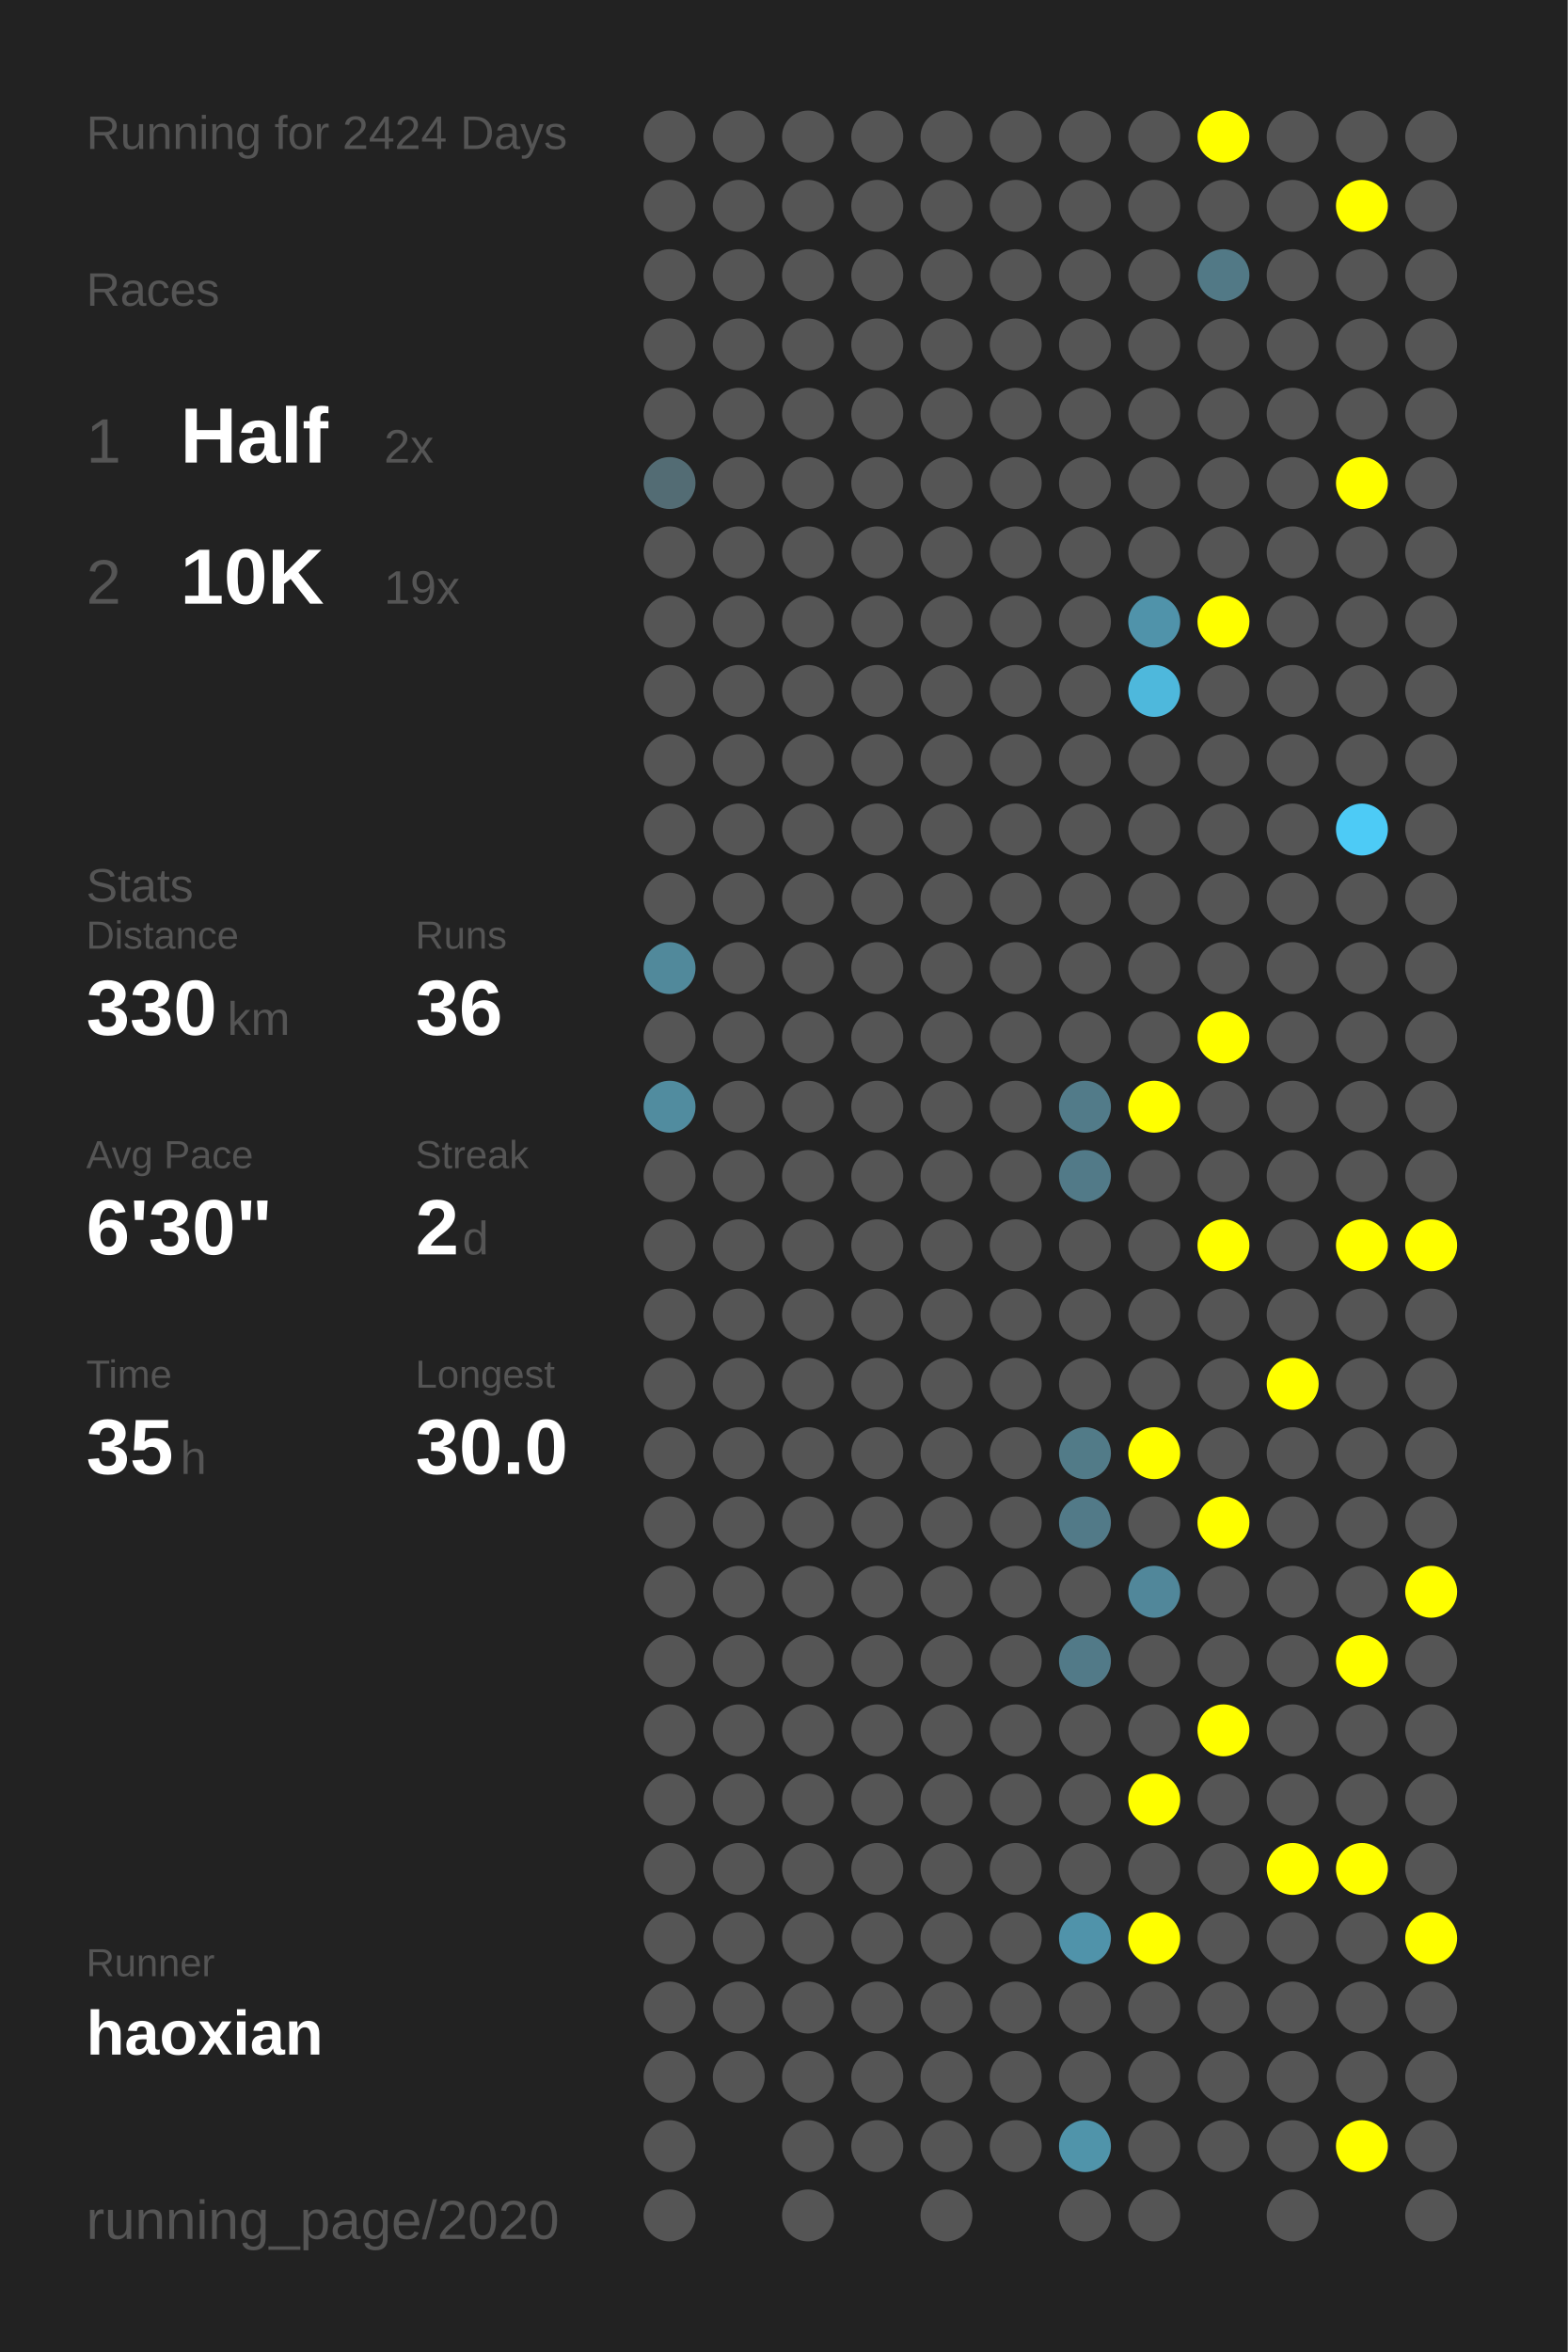
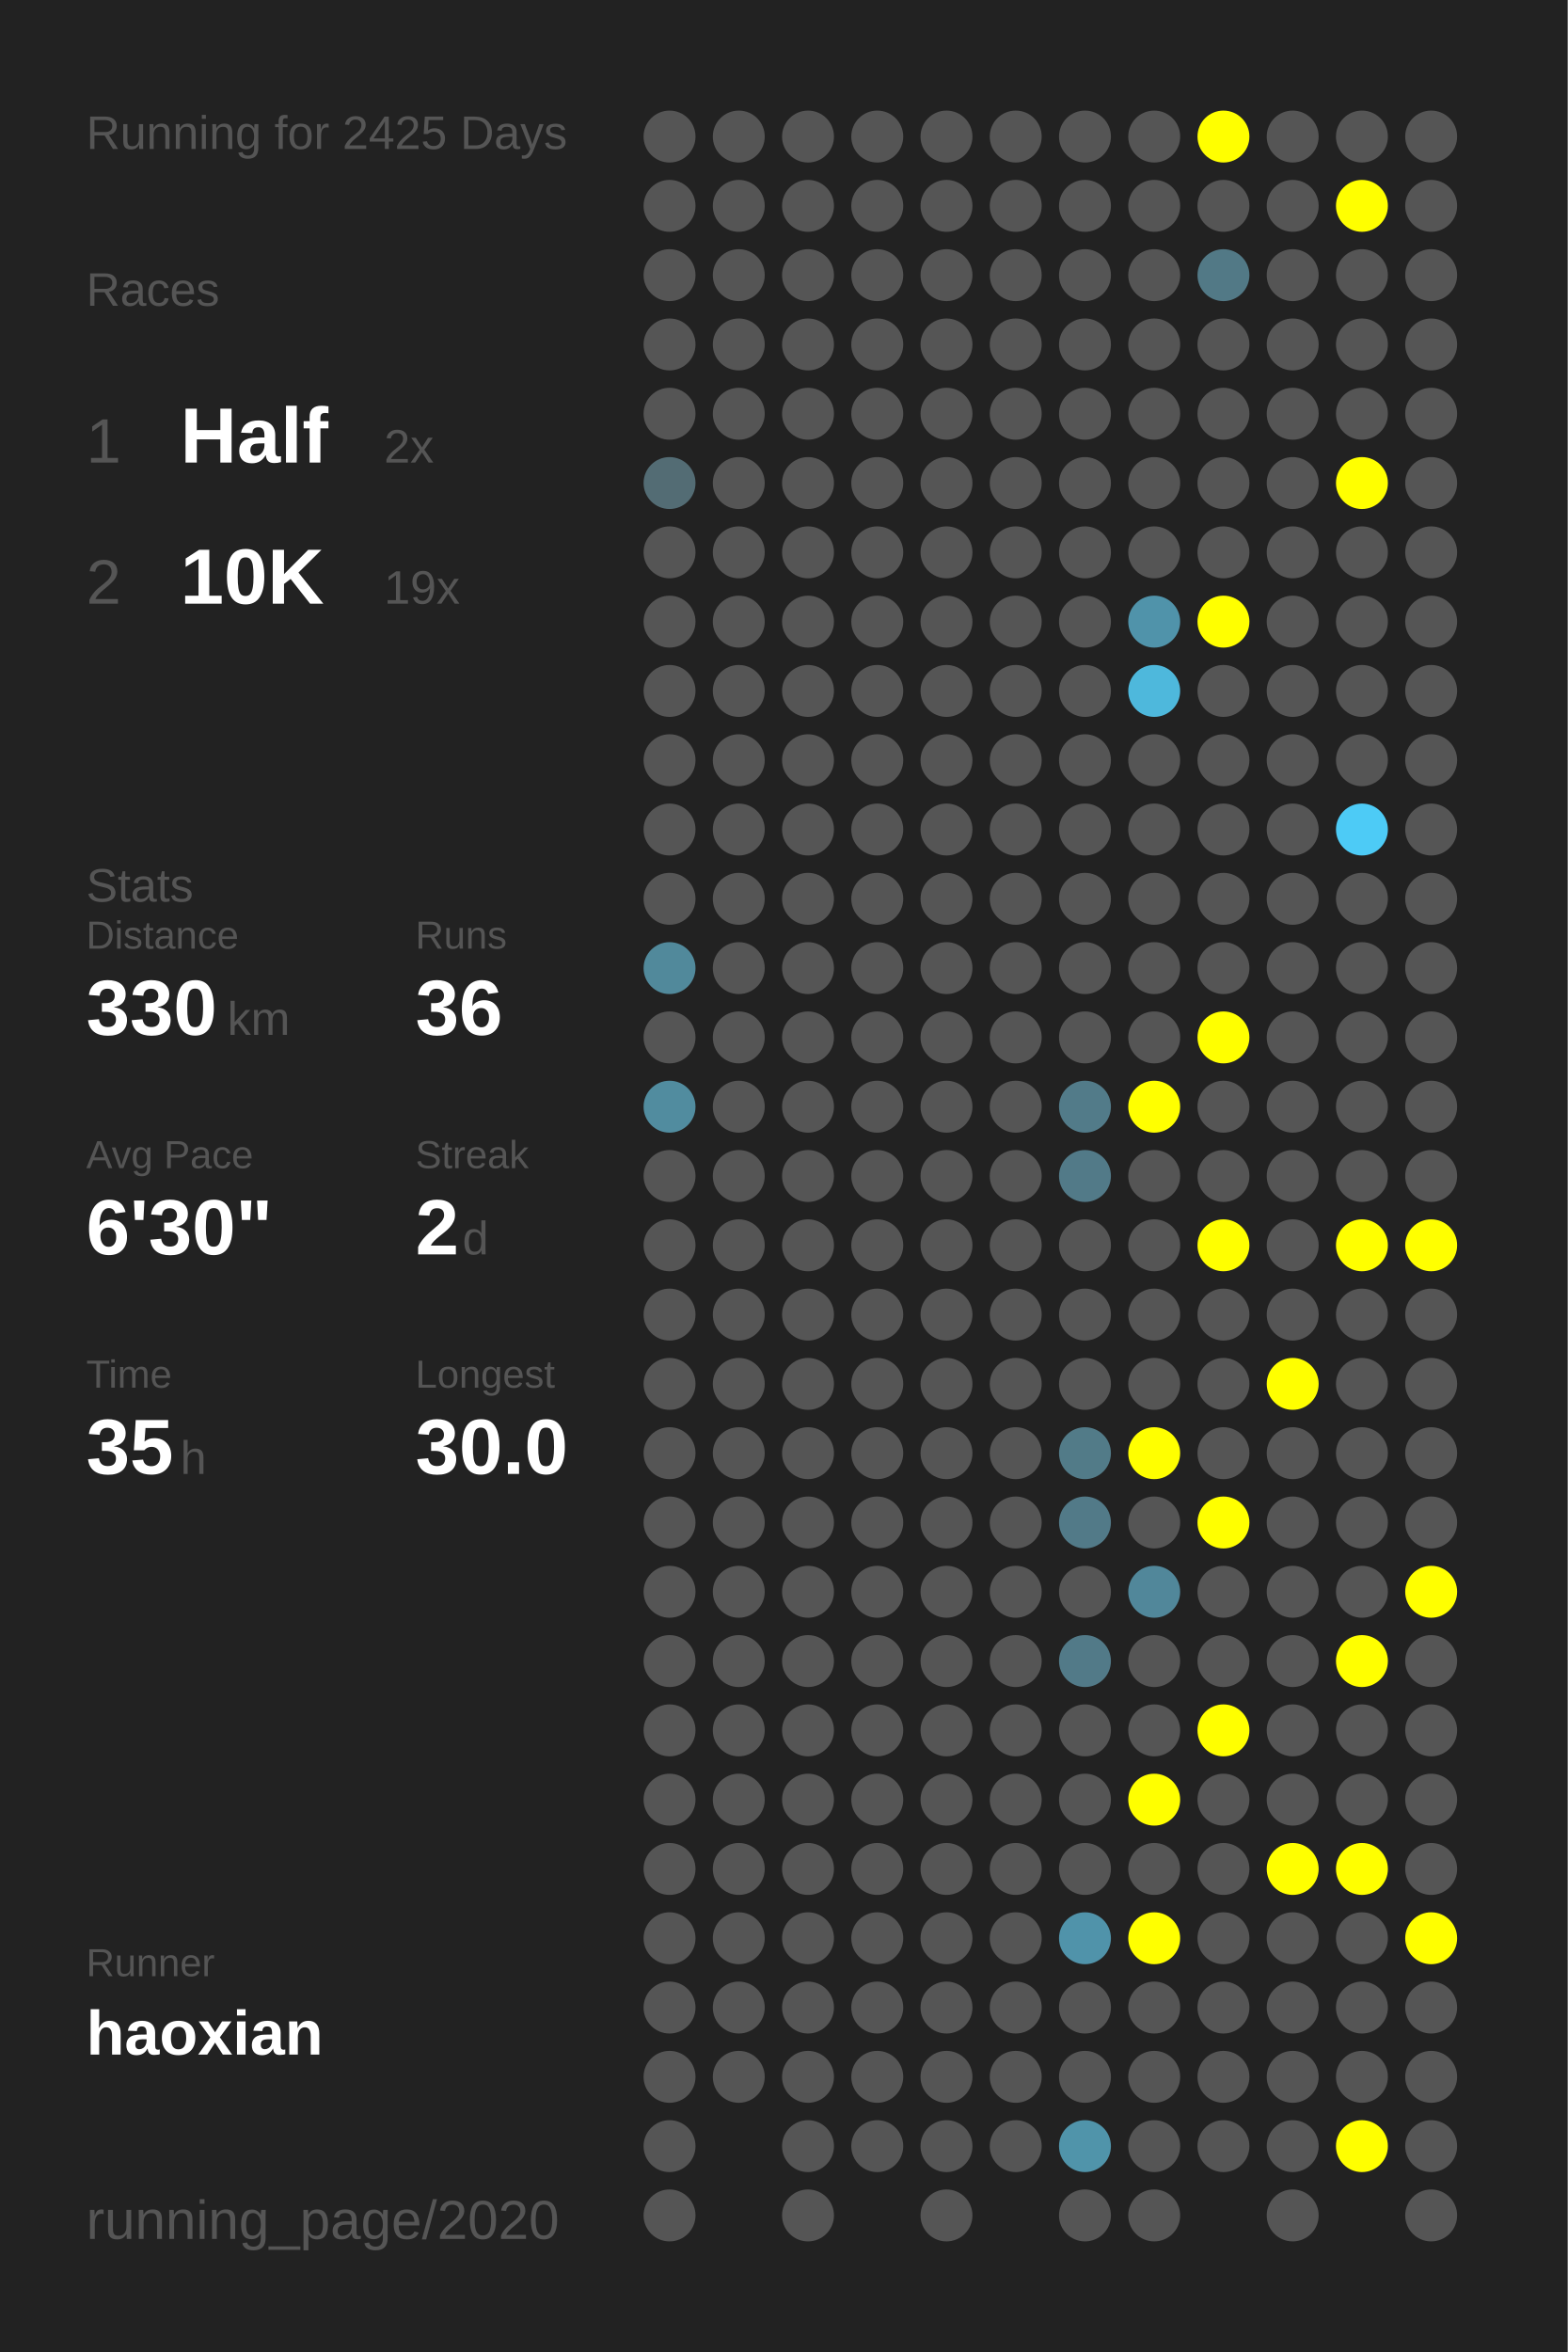
<svg xmlns="http://www.w3.org/2000/svg" baseProfile="full" height="300mm" version="1.1" viewBox="0,0,200,300" width="200mm">
  <defs />
  <rect fill="#222222" height="300" width="200" x="0" y="0" />
-   <text fill="#555555" style="font-size:6px; font-family:Arial;" x="11" y="19">Running for 2424 Days</text>
+   <text fill="#555555" style="font-size:6px; font-family:Arial;" x="11" y="19">Running for 2425 Days</text>
  <text fill="#555555" style="font-size:6px; font-family:Arial;" x="11" y="39">Races</text>
  <text fill="#555555" style="font-size:8px; font-family:Arial;" x="11" y="59">1</text>
  <text fill="#FFFFFF" style="font-size:10px; font-family:Arial; font-weight:bold;" x="23" y="59">Half</text>
  <text fill="#555555" style="font-size:6px; font-family:Arial;" x="49" y="59">2x</text>
  <text fill="#555555" style="font-size:8px; font-family:Arial;" x="11" y="77">2</text>
  <text fill="#FFFFFF" style="font-size:10px; font-family:Arial; font-weight:bold;" x="23" y="77">10K</text>
  <text fill="#555555" style="font-size:6px; font-family:Arial;" x="49" y="77">19x</text>
  <text fill="#555555" style="font-size:6px; font-family:Arial;" x="11" y="115">Stats</text>
  <text fill="#555555" style="font-size:5px; font-family:Arial;" x="11" y="121">Distance</text>
  <text fill="#FFFFFF" style="font-size:10px; font-family:Arial; font-weight:bold;" x="11" y="132">330</text>
  <text fill="#555555" style="font-size:6px; font-family:Arial;" x="29" y="132">km</text>
  <text fill="#555555" style="font-size:5px; font-family:Arial;" x="53" y="121">Runs</text>
  <text fill="#FFFFFF" style="font-size:10px; font-family:Arial; font-weight:bold;" x="53" y="132">36</text>
  <text fill="#555555" style="font-size:5px; font-family:Arial;" x="11" y="149">Avg Pace</text>
  <text fill="#FFFFFF" style="font-size:10px; font-family:Arial; font-weight:bold;" x="11" y="160">6'30"</text>
  <text fill="#555555" style="font-size:5px; font-family:Arial;" x="53" y="149">Streak</text>
  <text fill="#FFFFFF" style="font-size:10px; font-family:Arial; font-weight:bold;" x="53" y="160">2</text>
  <text fill="#555555" style="font-size:6px; font-family:Arial;" x="59" y="160">d</text>
  <text fill="#555555" style="font-size:5px; font-family:Arial;" x="11" y="177">Time</text>
  <text fill="#FFFFFF" style="font-size:10px; font-family:Arial; font-weight:bold;" x="11" y="188">35</text>
  <text fill="#555555" style="font-size:6px; font-family:Arial;" x="23" y="188">h</text>
  <text fill="#555555" style="font-size:5px; font-family:Arial;" x="53" y="177">Longest</text>
  <text fill="#FFFFFF" style="font-size:10px; font-family:Arial; font-weight:bold;" x="53" y="188">30.0</text>
  <text fill="#555555" style="font-size:5px; font-family:Arial;" x="11" y="252.065">Runner</text>
  <text fill="#FFFFFF" style="font-size:8px; font-family:Arial; font-weight:bold;" x="11" y="262.065">haoxian</text>
  <text fill="#555555" style="font-size:7px; font-family:Arial;" x="11" y="285.581">running_page/2020</text>
  <circle cx="85.417" cy="17.419" fill="#555555" r="3.312" />
  <circle cx="85.417" cy="26.258" fill="#555555" r="3.312" />
  <circle cx="85.417" cy="35.097" fill="#555555" r="3.312" />
  <circle cx="85.417" cy="43.935" fill="#555555" r="3.312" />
  <circle cx="85.417" cy="52.774" fill="#555555" r="3.312" />
  <circle cx="85.417" cy="61.613" fill="#536c74" r="3.312" />
  <circle cx="85.417" cy="70.452" fill="#555555" r="3.312" />
  <circle cx="85.417" cy="79.29" fill="#555555" r="3.312" />
  <circle cx="85.417" cy="88.129" fill="#555555" r="3.312" />
  <circle cx="85.417" cy="96.968" fill="#555555" r="3.312" />
  <circle cx="85.417" cy="105.806" fill="#555555" r="3.312" />
  <circle cx="85.417" cy="114.645" fill="#555555" r="3.312" />
  <circle cx="85.417" cy="123.484" fill="#51899b" r="3.312" />
  <circle cx="85.417" cy="132.323" fill="#555555" r="3.312" />
  <circle cx="85.417" cy="141.161" fill="#518c9f" r="3.312" />
  <circle cx="85.417" cy="150" fill="#555555" r="3.312" />
  <circle cx="85.417" cy="158.839" fill="#555555" r="3.312" />
  <circle cx="85.417" cy="167.677" fill="#555555" r="3.312" />
  <circle cx="85.417" cy="176.516" fill="#555555" r="3.312" />
  <circle cx="85.417" cy="185.355" fill="#555555" r="3.312" />
  <circle cx="85.417" cy="194.194" fill="#555555" r="3.312" />
  <circle cx="85.417" cy="203.032" fill="#555555" r="3.312" />
  <circle cx="85.417" cy="211.871" fill="#555555" r="3.312" />
  <circle cx="85.417" cy="220.71" fill="#555555" r="3.312" />
  <circle cx="85.417" cy="229.548" fill="#555555" r="3.312" />
  <circle cx="85.417" cy="238.387" fill="#555555" r="3.312" />
  <circle cx="85.417" cy="247.226" fill="#555555" r="3.312" />
  <circle cx="85.417" cy="256.065" fill="#555555" r="3.312" />
  <circle cx="85.417" cy="264.903" fill="#555555" r="3.312" />
  <circle cx="85.417" cy="273.742" fill="#555555" r="3.312" />
  <circle cx="85.417" cy="282.581" fill="#555555" r="3.312" />
  <circle cx="94.25" cy="17.419" fill="#555555" r="3.312" />
  <circle cx="94.25" cy="26.258" fill="#555555" r="3.312" />
  <circle cx="94.25" cy="35.097" fill="#555555" r="3.312" />
  <circle cx="94.25" cy="43.935" fill="#555555" r="3.312" />
  <circle cx="94.25" cy="52.774" fill="#555555" r="3.312" />
  <circle cx="94.25" cy="61.613" fill="#555555" r="3.312" />
  <circle cx="94.25" cy="70.452" fill="#555555" r="3.312" />
  <circle cx="94.25" cy="79.29" fill="#555555" r="3.312" />
  <circle cx="94.25" cy="88.129" fill="#555555" r="3.312" />
  <circle cx="94.25" cy="96.968" fill="#555555" r="3.312" />
  <circle cx="94.25" cy="105.806" fill="#555555" r="3.312" />
  <circle cx="94.25" cy="114.645" fill="#555555" r="3.312" />
  <circle cx="94.25" cy="123.484" fill="#555555" r="3.312" />
  <circle cx="94.25" cy="132.323" fill="#555555" r="3.312" />
  <circle cx="94.25" cy="141.161" fill="#555555" r="3.312" />
  <circle cx="94.25" cy="150" fill="#555555" r="3.312" />
  <circle cx="94.25" cy="158.839" fill="#555555" r="3.312" />
  <circle cx="94.25" cy="167.677" fill="#555555" r="3.312" />
  <circle cx="94.25" cy="176.516" fill="#555555" r="3.312" />
  <circle cx="94.25" cy="185.355" fill="#555555" r="3.312" />
  <circle cx="94.25" cy="194.194" fill="#555555" r="3.312" />
  <circle cx="94.25" cy="203.032" fill="#555555" r="3.312" />
  <circle cx="94.25" cy="211.871" fill="#555555" r="3.312" />
  <circle cx="94.25" cy="220.71" fill="#555555" r="3.312" />
  <circle cx="94.25" cy="229.548" fill="#555555" r="3.312" />
  <circle cx="94.25" cy="238.387" fill="#555555" r="3.312" />
  <circle cx="94.25" cy="247.226" fill="#555555" r="3.312" />
  <circle cx="94.25" cy="256.065" fill="#555555" r="3.312" />
  <circle cx="94.25" cy="264.903" fill="#555555" r="3.312" />
  <circle cx="103.083" cy="17.419" fill="#555555" r="3.312" />
  <circle cx="103.083" cy="26.258" fill="#555555" r="3.312" />
  <circle cx="103.083" cy="35.097" fill="#555555" r="3.312" />
  <circle cx="103.083" cy="43.935" fill="#555555" r="3.312" />
  <circle cx="103.083" cy="52.774" fill="#555555" r="3.312" />
  <circle cx="103.083" cy="61.613" fill="#555555" r="3.312" />
  <circle cx="103.083" cy="70.452" fill="#555555" r="3.312" />
  <circle cx="103.083" cy="79.29" fill="#555555" r="3.312" />
  <circle cx="103.083" cy="88.129" fill="#555555" r="3.312" />
  <circle cx="103.083" cy="96.968" fill="#555555" r="3.312" />
  <circle cx="103.083" cy="105.806" fill="#555555" r="3.312" />
  <circle cx="103.083" cy="114.645" fill="#555555" r="3.312" />
  <circle cx="103.083" cy="123.484" fill="#555555" r="3.312" />
  <circle cx="103.083" cy="132.323" fill="#555555" r="3.312" />
  <circle cx="103.083" cy="141.161" fill="#555555" r="3.312" />
  <circle cx="103.083" cy="150" fill="#555555" r="3.312" />
  <circle cx="103.083" cy="158.839" fill="#555555" r="3.312" />
  <circle cx="103.083" cy="167.677" fill="#555555" r="3.312" />
  <circle cx="103.083" cy="176.516" fill="#555555" r="3.312" />
  <circle cx="103.083" cy="185.355" fill="#555555" r="3.312" />
  <circle cx="103.083" cy="194.194" fill="#555555" r="3.312" />
  <circle cx="103.083" cy="203.032" fill="#555555" r="3.312" />
  <circle cx="103.083" cy="211.871" fill="#555555" r="3.312" />
  <circle cx="103.083" cy="220.71" fill="#555555" r="3.312" />
  <circle cx="103.083" cy="229.548" fill="#555555" r="3.312" />
  <circle cx="103.083" cy="238.387" fill="#555555" r="3.312" />
  <circle cx="103.083" cy="247.226" fill="#555555" r="3.312" />
  <circle cx="103.083" cy="256.065" fill="#555555" r="3.312" />
  <circle cx="103.083" cy="264.903" fill="#555555" r="3.312" />
  <circle cx="103.083" cy="273.742" fill="#555555" r="3.312" />
  <circle cx="103.083" cy="282.581" fill="#555555" r="3.312" />
  <circle cx="111.917" cy="17.419" fill="#555555" r="3.312" />
  <circle cx="111.917" cy="26.258" fill="#555555" r="3.312" />
  <circle cx="111.917" cy="35.097" fill="#555555" r="3.312" />
  <circle cx="111.917" cy="43.935" fill="#555555" r="3.312" />
  <circle cx="111.917" cy="52.774" fill="#555555" r="3.312" />
  <circle cx="111.917" cy="61.613" fill="#555555" r="3.312" />
  <circle cx="111.917" cy="70.452" fill="#555555" r="3.312" />
  <circle cx="111.917" cy="79.29" fill="#555555" r="3.312" />
  <circle cx="111.917" cy="88.129" fill="#555555" r="3.312" />
  <circle cx="111.917" cy="96.968" fill="#555555" r="3.312" />
  <circle cx="111.917" cy="105.806" fill="#555555" r="3.312" />
  <circle cx="111.917" cy="114.645" fill="#555555" r="3.312" />
  <circle cx="111.917" cy="123.484" fill="#555555" r="3.312" />
  <circle cx="111.917" cy="132.323" fill="#555555" r="3.312" />
  <circle cx="111.917" cy="141.161" fill="#555555" r="3.312" />
  <circle cx="111.917" cy="150" fill="#555555" r="3.312" />
  <circle cx="111.917" cy="158.839" fill="#555555" r="3.312" />
  <circle cx="111.917" cy="167.677" fill="#555555" r="3.312" />
  <circle cx="111.917" cy="176.516" fill="#555555" r="3.312" />
  <circle cx="111.917" cy="185.355" fill="#555555" r="3.312" />
  <circle cx="111.917" cy="194.194" fill="#555555" r="3.312" />
  <circle cx="111.917" cy="203.032" fill="#555555" r="3.312" />
  <circle cx="111.917" cy="211.871" fill="#555555" r="3.312" />
  <circle cx="111.917" cy="220.71" fill="#555555" r="3.312" />
  <circle cx="111.917" cy="229.548" fill="#555555" r="3.312" />
  <circle cx="111.917" cy="238.387" fill="#555555" r="3.312" />
  <circle cx="111.917" cy="247.226" fill="#555555" r="3.312" />
  <circle cx="111.917" cy="256.065" fill="#555555" r="3.312" />
  <circle cx="111.917" cy="264.903" fill="#555555" r="3.312" />
  <circle cx="111.917" cy="273.742" fill="#555555" r="3.312" />
  <circle cx="120.75" cy="17.419" fill="#555555" r="3.312" />
  <circle cx="120.75" cy="26.258" fill="#555555" r="3.312" />
  <circle cx="120.75" cy="35.097" fill="#555555" r="3.312" />
  <circle cx="120.75" cy="43.935" fill="#555555" r="3.312" />
  <circle cx="120.75" cy="52.774" fill="#555555" r="3.312" />
  <circle cx="120.75" cy="61.613" fill="#555555" r="3.312" />
  <circle cx="120.75" cy="70.452" fill="#555555" r="3.312" />
  <circle cx="120.75" cy="79.29" fill="#555555" r="3.312" />
  <circle cx="120.75" cy="88.129" fill="#555555" r="3.312" />
  <circle cx="120.75" cy="96.968" fill="#555555" r="3.312" />
  <circle cx="120.75" cy="105.806" fill="#555555" r="3.312" />
  <circle cx="120.75" cy="114.645" fill="#555555" r="3.312" />
  <circle cx="120.75" cy="123.484" fill="#555555" r="3.312" />
  <circle cx="120.75" cy="132.323" fill="#555555" r="3.312" />
  <circle cx="120.75" cy="141.161" fill="#555555" r="3.312" />
  <circle cx="120.75" cy="150" fill="#555555" r="3.312" />
  <circle cx="120.75" cy="158.839" fill="#555555" r="3.312" />
  <circle cx="120.75" cy="167.677" fill="#555555" r="3.312" />
  <circle cx="120.75" cy="176.516" fill="#555555" r="3.312" />
  <circle cx="120.75" cy="185.355" fill="#555555" r="3.312" />
  <circle cx="120.75" cy="194.194" fill="#555555" r="3.312" />
  <circle cx="120.75" cy="203.032" fill="#555555" r="3.312" />
  <circle cx="120.75" cy="211.871" fill="#555555" r="3.312" />
  <circle cx="120.75" cy="220.71" fill="#555555" r="3.312" />
  <circle cx="120.75" cy="229.548" fill="#555555" r="3.312" />
  <circle cx="120.75" cy="238.387" fill="#555555" r="3.312" />
  <circle cx="120.75" cy="247.226" fill="#555555" r="3.312" />
  <circle cx="120.75" cy="256.065" fill="#555555" r="3.312" />
  <circle cx="120.75" cy="264.903" fill="#555555" r="3.312" />
  <circle cx="120.75" cy="273.742" fill="#555555" r="3.312" />
  <circle cx="120.75" cy="282.581" fill="#555555" r="3.312" />
  <circle cx="129.583" cy="17.419" fill="#555555" r="3.312" />
  <circle cx="129.583" cy="26.258" fill="#555555" r="3.312" />
  <circle cx="129.583" cy="35.097" fill="#555555" r="3.312" />
  <circle cx="129.583" cy="43.935" fill="#555555" r="3.312" />
  <circle cx="129.583" cy="52.774" fill="#555555" r="3.312" />
  <circle cx="129.583" cy="61.613" fill="#555555" r="3.312" />
  <circle cx="129.583" cy="70.452" fill="#555555" r="3.312" />
  <circle cx="129.583" cy="79.29" fill="#555555" r="3.312" />
  <circle cx="129.583" cy="88.129" fill="#555555" r="3.312" />
  <circle cx="129.583" cy="96.968" fill="#555555" r="3.312" />
  <circle cx="129.583" cy="105.806" fill="#555555" r="3.312" />
  <circle cx="129.583" cy="114.645" fill="#555555" r="3.312" />
  <circle cx="129.583" cy="123.484" fill="#555555" r="3.312" />
  <circle cx="129.583" cy="132.323" fill="#555555" r="3.312" />
  <circle cx="129.583" cy="141.161" fill="#555555" r="3.312" />
  <circle cx="129.583" cy="150" fill="#555555" r="3.312" />
  <circle cx="129.583" cy="158.839" fill="#555555" r="3.312" />
  <circle cx="129.583" cy="167.677" fill="#555555" r="3.312" />
  <circle cx="129.583" cy="176.516" fill="#555555" r="3.312" />
  <circle cx="129.583" cy="185.355" fill="#555555" r="3.312" />
  <circle cx="129.583" cy="194.194" fill="#555555" r="3.312" />
  <circle cx="129.583" cy="203.032" fill="#555555" r="3.312" />
  <circle cx="129.583" cy="211.871" fill="#555555" r="3.312" />
  <circle cx="129.583" cy="220.71" fill="#555555" r="3.312" />
  <circle cx="129.583" cy="229.548" fill="#555555" r="3.312" />
  <circle cx="129.583" cy="238.387" fill="#555555" r="3.312" />
  <circle cx="129.583" cy="247.226" fill="#555555" r="3.312" />
  <circle cx="129.583" cy="256.065" fill="#555555" r="3.312" />
  <circle cx="129.583" cy="264.903" fill="#555555" r="3.312" />
  <circle cx="129.583" cy="273.742" fill="#555555" r="3.312" />
  <circle cx="138.417" cy="17.419" fill="#555555" r="3.312" />
  <circle cx="138.417" cy="26.258" fill="#555555" r="3.312" />
  <circle cx="138.417" cy="35.097" fill="#555555" r="3.312" />
  <circle cx="138.417" cy="43.935" fill="#555555" r="3.312" />
  <circle cx="138.417" cy="52.774" fill="#555555" r="3.312" />
  <circle cx="138.417" cy="61.613" fill="#555555" r="3.312" />
  <circle cx="138.417" cy="70.452" fill="#555555" r="3.312" />
  <circle cx="138.417" cy="79.29" fill="#555555" r="3.312" />
  <circle cx="138.417" cy="88.129" fill="#555555" r="3.312" />
  <circle cx="138.417" cy="96.968" fill="#555555" r="3.312" />
  <circle cx="138.417" cy="105.806" fill="#555555" r="3.312" />
  <circle cx="138.417" cy="114.645" fill="#555555" r="3.312" />
  <circle cx="138.417" cy="123.484" fill="#555555" r="3.312" />
  <circle cx="138.417" cy="132.323" fill="#555555" r="3.312" />
  <circle cx="138.417" cy="141.161" fill="#527b89" r="3.312" />
  <circle cx="138.417" cy="150" fill="#527a88" r="3.312" />
  <circle cx="138.417" cy="158.839" fill="#555555" r="3.312" />
  <circle cx="138.417" cy="167.677" fill="#555555" r="3.312" />
  <circle cx="138.417" cy="176.516" fill="#555555" r="3.312" />
  <circle cx="138.417" cy="185.355" fill="#527b88" r="3.312" />
  <circle cx="138.417" cy="194.194" fill="#527a88" r="3.312" />
  <circle cx="138.417" cy="203.032" fill="#555555" r="3.312" />
  <circle cx="138.417" cy="211.871" fill="#527a88" r="3.312" />
  <circle cx="138.417" cy="220.71" fill="#555555" r="3.312" />
  <circle cx="138.417" cy="229.548" fill="#555555" r="3.312" />
  <circle cx="138.417" cy="238.387" fill="#555555" r="3.312" />
  <circle cx="138.417" cy="247.226" fill="#5093aa" r="3.312" />
  <circle cx="138.417" cy="256.065" fill="#555555" r="3.312" />
  <circle cx="138.417" cy="264.903" fill="#555555" r="3.312" />
  <circle cx="138.417" cy="273.742" fill="#5094aa" r="3.312" />
  <circle cx="138.417" cy="282.581" fill="#555555" r="3.312" />
  <circle cx="147.25" cy="17.419" fill="#555555" r="3.312" />
  <circle cx="147.25" cy="26.258" fill="#555555" r="3.312" />
  <circle cx="147.25" cy="35.097" fill="#555555" r="3.312" />
  <circle cx="147.25" cy="43.935" fill="#555555" r="3.312" />
  <circle cx="147.25" cy="52.774" fill="#555555" r="3.312" />
  <circle cx="147.25" cy="61.613" fill="#555555" r="3.312" />
  <circle cx="147.25" cy="70.452" fill="#555555" r="3.312" />
  <circle cx="147.25" cy="79.29" fill="#5093aa" r="3.312" />
  <circle cx="147.25" cy="88.129" fill="#4eb8dc" r="3.312" />
  <circle cx="147.25" cy="96.968" fill="#555555" r="3.312" />
  <circle cx="147.25" cy="105.806" fill="#555555" r="3.312" />
  <circle cx="147.25" cy="114.645" fill="#555555" r="3.312" />
  <circle cx="147.25" cy="123.484" fill="#555555" r="3.312" />
  <circle cx="147.25" cy="132.323" fill="#555555" r="3.312" />
  <circle cx="147.25" cy="141.161" fill="#FFFF00" r="3.312" />
  <circle cx="147.25" cy="150" fill="#555555" r="3.312" />
  <circle cx="147.25" cy="158.839" fill="#555555" r="3.312" />
  <circle cx="147.25" cy="167.677" fill="#555555" r="3.312" />
  <circle cx="147.25" cy="176.516" fill="#555555" r="3.312" />
  <circle cx="147.25" cy="185.355" fill="#FFFF00" r="3.312" />
  <circle cx="147.25" cy="194.194" fill="#555555" r="3.312" />
  <circle cx="147.25" cy="203.032" fill="#51879a" r="3.312" />
  <circle cx="147.25" cy="211.871" fill="#555555" r="3.312" />
  <circle cx="147.25" cy="220.71" fill="#555555" r="3.312" />
  <circle cx="147.25" cy="229.548" fill="#FFFF00" r="3.312" />
  <circle cx="147.25" cy="238.387" fill="#555555" r="3.312" />
  <circle cx="147.25" cy="247.226" fill="#FFFF00" r="3.312" />
  <circle cx="147.25" cy="256.065" fill="#555555" r="3.312" />
  <circle cx="147.25" cy="264.903" fill="#555555" r="3.312" />
  <circle cx="147.25" cy="273.742" fill="#555555" r="3.312" />
  <circle cx="147.25" cy="282.581" fill="#555555" r="3.312" />
  <circle cx="156.083" cy="17.419" fill="#FFFF00" r="3.312" />
  <circle cx="156.083" cy="26.258" fill="#555555" r="3.312" />
  <circle cx="156.083" cy="35.097" fill="#527986" r="3.312" />
  <circle cx="156.083" cy="43.935" fill="#555555" r="3.312" />
  <circle cx="156.083" cy="52.774" fill="#555555" r="3.312" />
  <circle cx="156.083" cy="61.613" fill="#555555" r="3.312" />
  <circle cx="156.083" cy="70.452" fill="#555555" r="3.312" />
  <circle cx="156.083" cy="79.29" fill="#FFFF00" r="3.312" />
  <circle cx="156.083" cy="88.129" fill="#555555" r="3.312" />
  <circle cx="156.083" cy="96.968" fill="#555555" r="3.312" />
  <circle cx="156.083" cy="105.806" fill="#555555" r="3.312" />
  <circle cx="156.083" cy="114.645" fill="#555555" r="3.312" />
  <circle cx="156.083" cy="123.484" fill="#555555" r="3.312" />
  <circle cx="156.083" cy="132.323" fill="#FFFF00" r="3.312" />
  <circle cx="156.083" cy="141.161" fill="#555555" r="3.312" />
  <circle cx="156.083" cy="150" fill="#555555" r="3.312" />
  <circle cx="156.083" cy="158.839" fill="#FFFF00" r="3.312" />
  <circle cx="156.083" cy="167.677" fill="#555555" r="3.312" />
  <circle cx="156.083" cy="176.516" fill="#555555" r="3.312" />
  <circle cx="156.083" cy="185.355" fill="#555555" r="3.312" />
  <circle cx="156.083" cy="194.194" fill="#FFFF00" r="3.312" />
  <circle cx="156.083" cy="203.032" fill="#555555" r="3.312" />
  <circle cx="156.083" cy="211.871" fill="#555555" r="3.312" />
  <circle cx="156.083" cy="220.71" fill="#FFFF00" r="3.312" />
  <circle cx="156.083" cy="229.548" fill="#555555" r="3.312" />
  <circle cx="156.083" cy="238.387" fill="#555555" r="3.312" />
  <circle cx="156.083" cy="247.226" fill="#555555" r="3.312" />
  <circle cx="156.083" cy="256.065" fill="#555555" r="3.312" />
  <circle cx="156.083" cy="264.903" fill="#555555" r="3.312" />
  <circle cx="156.083" cy="273.742" fill="#555555" r="3.312" />
  <circle cx="164.917" cy="17.419" fill="#555555" r="3.312" />
  <circle cx="164.917" cy="26.258" fill="#555555" r="3.312" />
  <circle cx="164.917" cy="35.097" fill="#555555" r="3.312" />
  <circle cx="164.917" cy="43.935" fill="#555555" r="3.312" />
  <circle cx="164.917" cy="52.774" fill="#555555" r="3.312" />
  <circle cx="164.917" cy="61.613" fill="#555555" r="3.312" />
  <circle cx="164.917" cy="70.452" fill="#555555" r="3.312" />
  <circle cx="164.917" cy="79.29" fill="#555555" r="3.312" />
  <circle cx="164.917" cy="88.129" fill="#555555" r="3.312" />
  <circle cx="164.917" cy="96.968" fill="#555555" r="3.312" />
  <circle cx="164.917" cy="105.806" fill="#555555" r="3.312" />
  <circle cx="164.917" cy="114.645" fill="#555555" r="3.312" />
  <circle cx="164.917" cy="123.484" fill="#555555" r="3.312" />
  <circle cx="164.917" cy="132.323" fill="#555555" r="3.312" />
  <circle cx="164.917" cy="141.161" fill="#555555" r="3.312" />
  <circle cx="164.917" cy="150" fill="#555555" r="3.312" />
  <circle cx="164.917" cy="158.839" fill="#555555" r="3.312" />
  <circle cx="164.917" cy="167.677" fill="#555555" r="3.312" />
  <circle cx="164.917" cy="176.516" fill="#FFFF00" r="3.312" />
  <circle cx="164.917" cy="185.355" fill="#555555" r="3.312" />
  <circle cx="164.917" cy="194.194" fill="#555555" r="3.312" />
  <circle cx="164.917" cy="203.032" fill="#555555" r="3.312" />
  <circle cx="164.917" cy="211.871" fill="#555555" r="3.312" />
  <circle cx="164.917" cy="220.71" fill="#555555" r="3.312" />
  <circle cx="164.917" cy="229.548" fill="#555555" r="3.312" />
  <circle cx="164.917" cy="238.387" fill="#FFFF00" r="3.312" />
  <circle cx="164.917" cy="247.226" fill="#555555" r="3.312" />
  <circle cx="164.917" cy="256.065" fill="#555555" r="3.312" />
  <circle cx="164.917" cy="264.903" fill="#555555" r="3.312" />
  <circle cx="164.917" cy="273.742" fill="#555555" r="3.312" />
  <circle cx="164.917" cy="282.581" fill="#555555" r="3.312" />
  <circle cx="173.75" cy="17.419" fill="#555555" r="3.312" />
  <circle cx="173.75" cy="26.258" fill="#FFFF00" r="3.312" />
  <circle cx="173.75" cy="35.097" fill="#555555" r="3.312" />
  <circle cx="173.75" cy="43.935" fill="#555555" r="3.312" />
  <circle cx="173.75" cy="52.774" fill="#555555" r="3.312" />
  <circle cx="173.75" cy="61.613" fill="#FFFF00" r="3.312" />
  <circle cx="173.75" cy="70.452" fill="#555555" r="3.312" />
  <circle cx="173.75" cy="79.29" fill="#555555" r="3.312" />
  <circle cx="173.75" cy="88.129" fill="#555555" r="3.312" />
  <circle cx="173.75" cy="96.968" fill="#555555" r="3.312" />
  <circle cx="173.75" cy="105.806" fill="#4dcbf6" r="3.312" />
  <circle cx="173.75" cy="114.645" fill="#555555" r="3.312" />
  <circle cx="173.75" cy="123.484" fill="#555555" r="3.312" />
  <circle cx="173.75" cy="132.323" fill="#555555" r="3.312" />
  <circle cx="173.75" cy="141.161" fill="#555555" r="3.312" />
  <circle cx="173.75" cy="150" fill="#555555" r="3.312" />
  <circle cx="173.75" cy="158.839" fill="#FFFF00" r="3.312" />
  <circle cx="173.75" cy="167.677" fill="#555555" r="3.312" />
  <circle cx="173.75" cy="176.516" fill="#555555" r="3.312" />
  <circle cx="173.75" cy="185.355" fill="#555555" r="3.312" />
  <circle cx="173.75" cy="194.194" fill="#555555" r="3.312" />
  <circle cx="173.75" cy="203.032" fill="#555555" r="3.312" />
  <circle cx="173.75" cy="211.871" fill="#FFFF00" r="3.312" />
  <circle cx="173.75" cy="220.71" fill="#555555" r="3.312" />
  <circle cx="173.75" cy="229.548" fill="#555555" r="3.312" />
  <circle cx="173.75" cy="238.387" fill="#FFFF00" r="3.312" />
  <circle cx="173.75" cy="247.226" fill="#555555" r="3.312" />
  <circle cx="173.75" cy="256.065" fill="#555555" r="3.312" />
  <circle cx="173.75" cy="264.903" fill="#555555" r="3.312" />
  <circle cx="173.75" cy="273.742" fill="#FFFF00" r="3.312" />
  <circle cx="182.583" cy="17.419" fill="#555555" r="3.312" />
  <circle cx="182.583" cy="26.258" fill="#555555" r="3.312" />
  <circle cx="182.583" cy="35.097" fill="#555555" r="3.312" />
  <circle cx="182.583" cy="43.935" fill="#555555" r="3.312" />
  <circle cx="182.583" cy="52.774" fill="#555555" r="3.312" />
  <circle cx="182.583" cy="61.613" fill="#555555" r="3.312" />
  <circle cx="182.583" cy="70.452" fill="#555555" r="3.312" />
  <circle cx="182.583" cy="79.29" fill="#555555" r="3.312" />
  <circle cx="182.583" cy="88.129" fill="#555555" r="3.312" />
  <circle cx="182.583" cy="96.968" fill="#555555" r="3.312" />
  <circle cx="182.583" cy="105.806" fill="#555555" r="3.312" />
  <circle cx="182.583" cy="114.645" fill="#555555" r="3.312" />
  <circle cx="182.583" cy="123.484" fill="#555555" r="3.312" />
  <circle cx="182.583" cy="132.323" fill="#555555" r="3.312" />
  <circle cx="182.583" cy="141.161" fill="#555555" r="3.312" />
  <circle cx="182.583" cy="150" fill="#555555" r="3.312" />
  <circle cx="182.583" cy="158.839" fill="#FFFF00" r="3.312" />
  <circle cx="182.583" cy="167.677" fill="#555555" r="3.312" />
  <circle cx="182.583" cy="176.516" fill="#555555" r="3.312" />
  <circle cx="182.583" cy="185.355" fill="#555555" r="3.312" />
  <circle cx="182.583" cy="194.194" fill="#555555" r="3.312" />
  <circle cx="182.583" cy="203.032" fill="#FFFF00" r="3.312" />
  <circle cx="182.583" cy="211.871" fill="#555555" r="3.312" />
  <circle cx="182.583" cy="220.71" fill="#555555" r="3.312" />
  <circle cx="182.583" cy="229.548" fill="#555555" r="3.312" />
  <circle cx="182.583" cy="238.387" fill="#555555" r="3.312" />
  <circle cx="182.583" cy="247.226" fill="#FFFF00" r="3.312" />
  <circle cx="182.583" cy="256.065" fill="#555555" r="3.312" />
  <circle cx="182.583" cy="264.903" fill="#555555" r="3.312" />
  <circle cx="182.583" cy="273.742" fill="#555555" r="3.312" />
  <circle cx="182.583" cy="282.581" fill="#555555" r="3.312" />
</svg>
